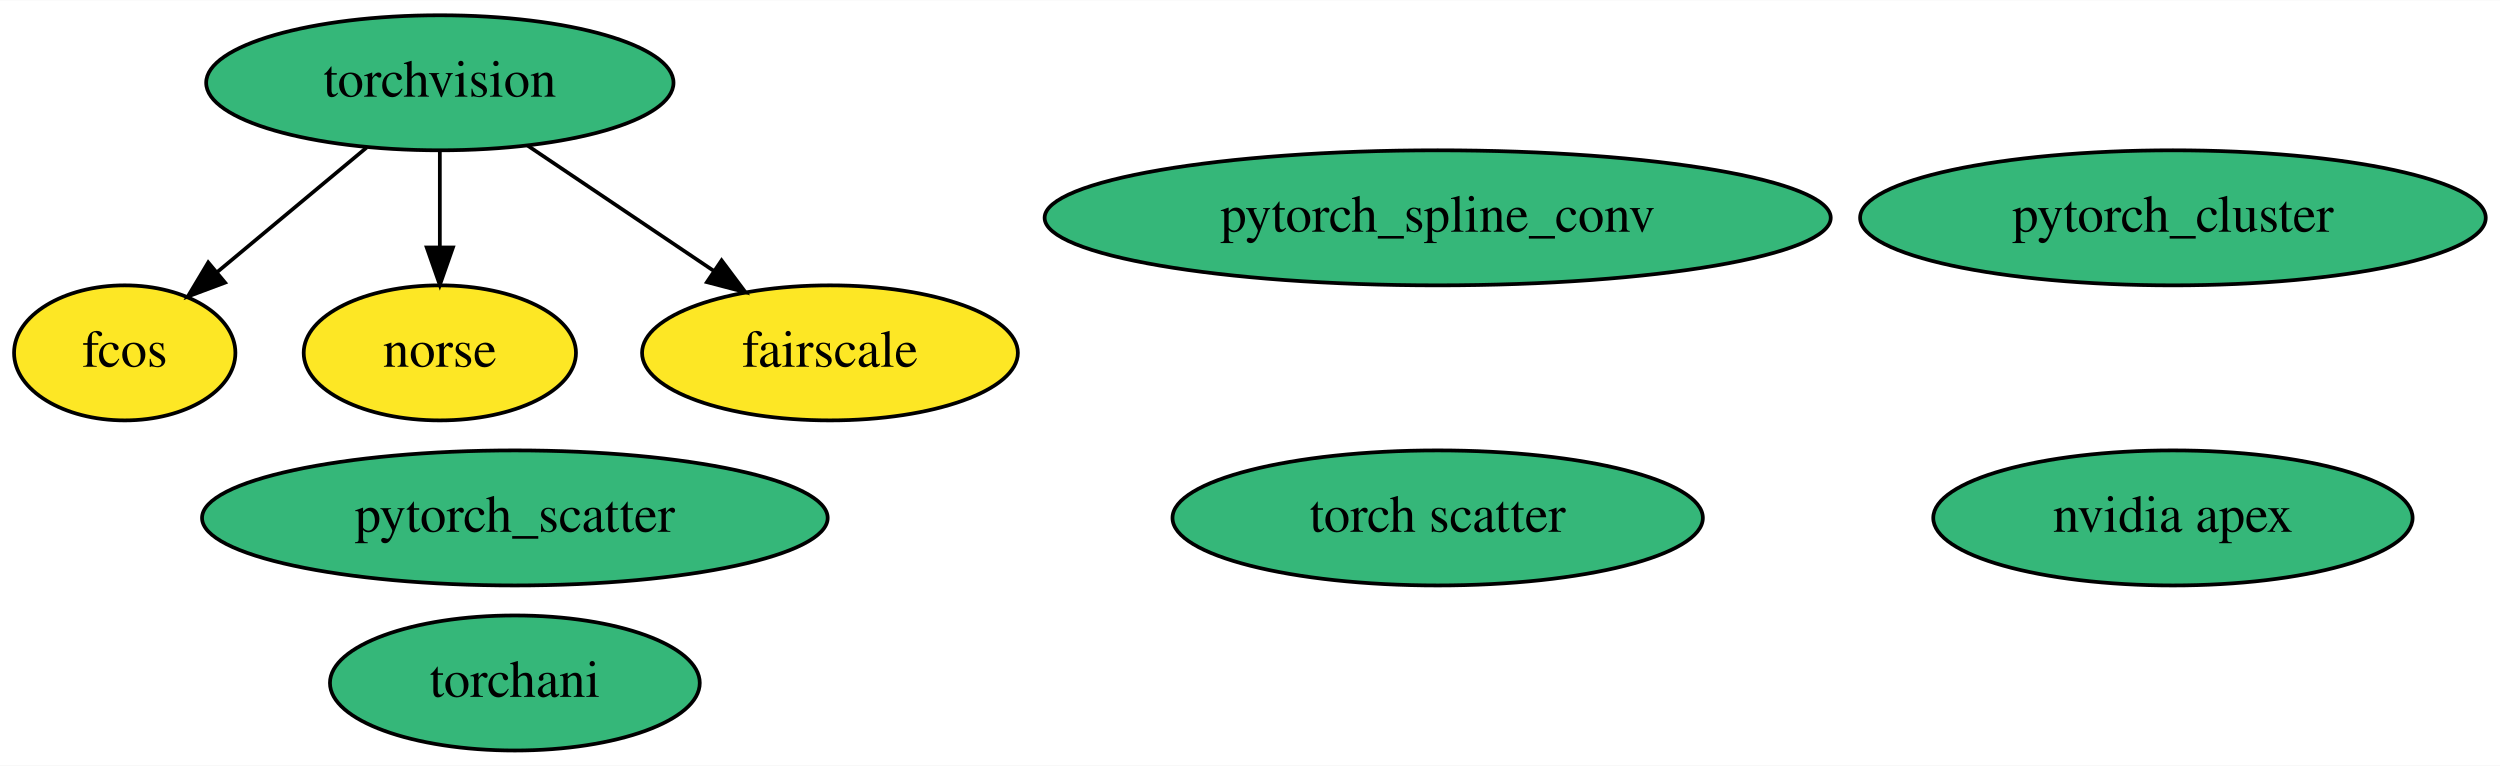
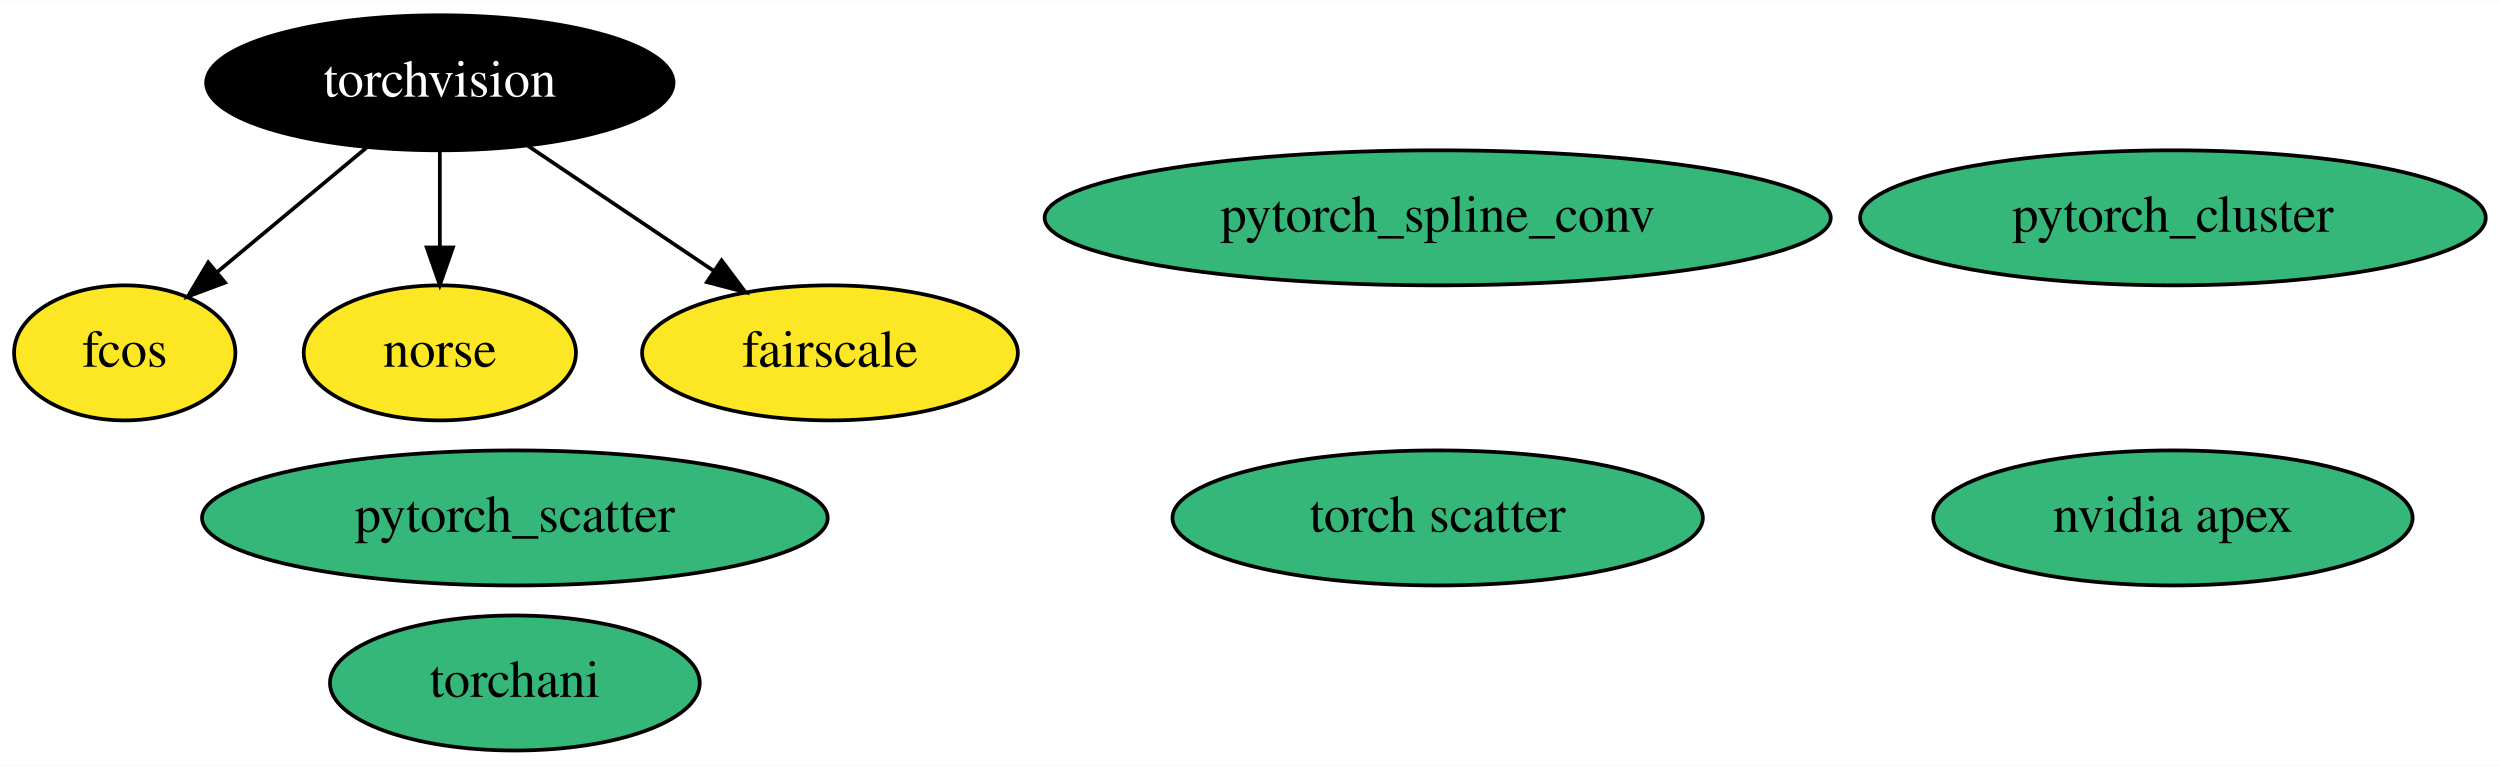
<svg xmlns="http://www.w3.org/2000/svg" xmlns:xlink="http://www.w3.org/1999/xlink" width="666pt" height="204pt" viewBox="0.00 0.00 666.44 204.00">
  <g id="graph0" class="graph" transform="scale(1 1) rotate(0) translate(4 200)">
    <polygon fill="white" stroke="transparent" points="-4,4 -4,-200 662.44,-200 662.44,4 -4,4" />
    <g id="node1" class="node">
      <g id="a_node1">
        <a xlink:href="https://github.com/conda-forge/torchvision-feedstock" xlink:title="torchvision">
-           <ellipse fill="#35b779" stroke="black" cx="113.25" cy="-178" rx="62.29" ry="18" />
-           <text text-anchor="middle" x="113.25" y="-174.3" font-family="Times,serif" font-size="14.00">torchvision</text>
+           <ellipse fill="#000000" stroke="black" cx="113.25" cy="-178" rx="62.29" ry="18" />
+           <text text-anchor="middle" x="113.25" y="-174.3" font-family="Times,serif" font-size="14.00" fill="white">torchvision</text>
        </a>
      </g>
    </g>
    <g id="node7" class="node">
      <g id="a_node7">
        <a xlink:href="https://github.com/conda-forge/fcos-feedstock" xlink:title="fcos">
          <ellipse fill="#fde725" stroke="black" cx="29.25" cy="-106" rx="29.5" ry="18" />
          <text text-anchor="middle" x="29.25" y="-102.3" font-family="Times,serif" font-size="14.00">fcos</text>
        </a>
      </g>
    </g>
    <g id="edge2" class="edge">
      <path fill="none" stroke="black" d="M93.76,-160.76C81.92,-150.89 66.68,-138.19 53.98,-127.61" />
      <polygon fill="black" stroke="black" points="55.99,-124.73 46.07,-121.02 51.51,-130.11 55.99,-124.73" />
    </g>
    <g id="node9" class="node">
      <g id="a_node9">
        <a xlink:href="https://github.com/conda-forge/norse-feedstock" xlink:title="norse">
          <ellipse fill="#fde725" stroke="black" cx="113.25" cy="-106" rx="36.29" ry="18" />
          <text text-anchor="middle" x="113.25" y="-102.3" font-family="Times,serif" font-size="14.00">norse</text>
        </a>
      </g>
    </g>
    <g id="edge3" class="edge">
      <path fill="none" stroke="black" d="M113.25,-159.7C113.25,-151.98 113.25,-142.71 113.25,-134.11" />
      <polygon fill="black" stroke="black" points="116.75,-134.1 113.25,-124.1 109.75,-134.1 116.75,-134.1" />
    </g>
    <g id="node10" class="node">
      <g id="a_node10">
        <a xlink:href="https://github.com/conda-forge/fairscale-feedstock" xlink:title="fairscale">
          <ellipse fill="#fde725" stroke="black" cx="217.25" cy="-106" rx="50.09" ry="18" />
          <text text-anchor="middle" x="217.25" y="-102.3" font-family="Times,serif" font-size="14.00">fairscale</text>
        </a>
      </g>
    </g>
    <g id="edge1" class="edge">
      <path fill="none" stroke="black" d="M136.59,-161.29C151.24,-151.43 170.31,-138.59 186.23,-127.88" />
      <polygon fill="black" stroke="black" points="188.36,-130.66 194.7,-122.18 184.45,-124.86 188.36,-130.66" />
    </g>
    <g id="node2" class="node">
      <g id="a_node2">
        <a xlink:href="https://github.com/conda-forge/nvidia-apex-feedstock" xlink:title="nvidia apex">
          <ellipse fill="#35b779" stroke="black" cx="575.25" cy="-62" rx="63.89" ry="18" />
          <text text-anchor="middle" x="575.25" y="-58.3" font-family="Times,serif" font-size="14.00">nvidia apex</text>
        </a>
      </g>
    </g>
    <g id="node3" class="node">
      <g id="a_node3">
        <a xlink:href="https://github.com/conda-forge/pytorch_cluster-feedstock" xlink:title="pytorch_cluster">
          <ellipse fill="#35b779" stroke="black" cx="575.25" cy="-142" rx="83.39" ry="18" />
          <text text-anchor="middle" x="575.25" y="-138.3" font-family="Times,serif" font-size="14.00">pytorch_cluster</text>
        </a>
      </g>
    </g>
    <g id="node4" class="node">
      <g id="a_node4">
        <a xlink:href="https://github.com/conda-forge/pytorch_scatter-feedstock" xlink:title="pytorch_scatter">
          <ellipse fill="#35b779" stroke="black" cx="133.25" cy="-62" rx="83.39" ry="18" />
          <text text-anchor="middle" x="133.25" y="-58.3" font-family="Times,serif" font-size="14.00">pytorch_scatter</text>
        </a>
      </g>
    </g>
    <g id="node5" class="node">
      <g id="a_node5">
        <a xlink:href="https://github.com/conda-forge/pytorch_spline_conv-feedstock" xlink:title="pytorch_spline_conv">
          <ellipse fill="#35b779" stroke="black" cx="379.25" cy="-142" rx="104.78" ry="18" />
          <text text-anchor="middle" x="379.25" y="-138.3" font-family="Times,serif" font-size="14.00">pytorch_spline_conv</text>
        </a>
      </g>
    </g>
    <g id="node6" class="node">
      <g id="a_node6">
        <a xlink:href="https://github.com/conda-forge/torchani-feedstock" xlink:title="torchani">
          <ellipse fill="#35b779" stroke="black" cx="133.25" cy="-18" rx="49.29" ry="18" />
          <text text-anchor="middle" x="133.25" y="-14.3" font-family="Times,serif" font-size="14.00">torchani</text>
        </a>
      </g>
    </g>
    <g id="node8" class="node">
      <g id="a_node8">
        <a xlink:href="https://github.com/conda-forge/torch-scatter-feedstock" xlink:title="torch scatter">
          <ellipse fill="#35b779" stroke="black" cx="379.25" cy="-62" rx="70.69" ry="18" />
          <text text-anchor="middle" x="379.25" y="-58.3" font-family="Times,serif" font-size="14.00">torch scatter</text>
        </a>
      </g>
    </g>
  </g>
</svg>
